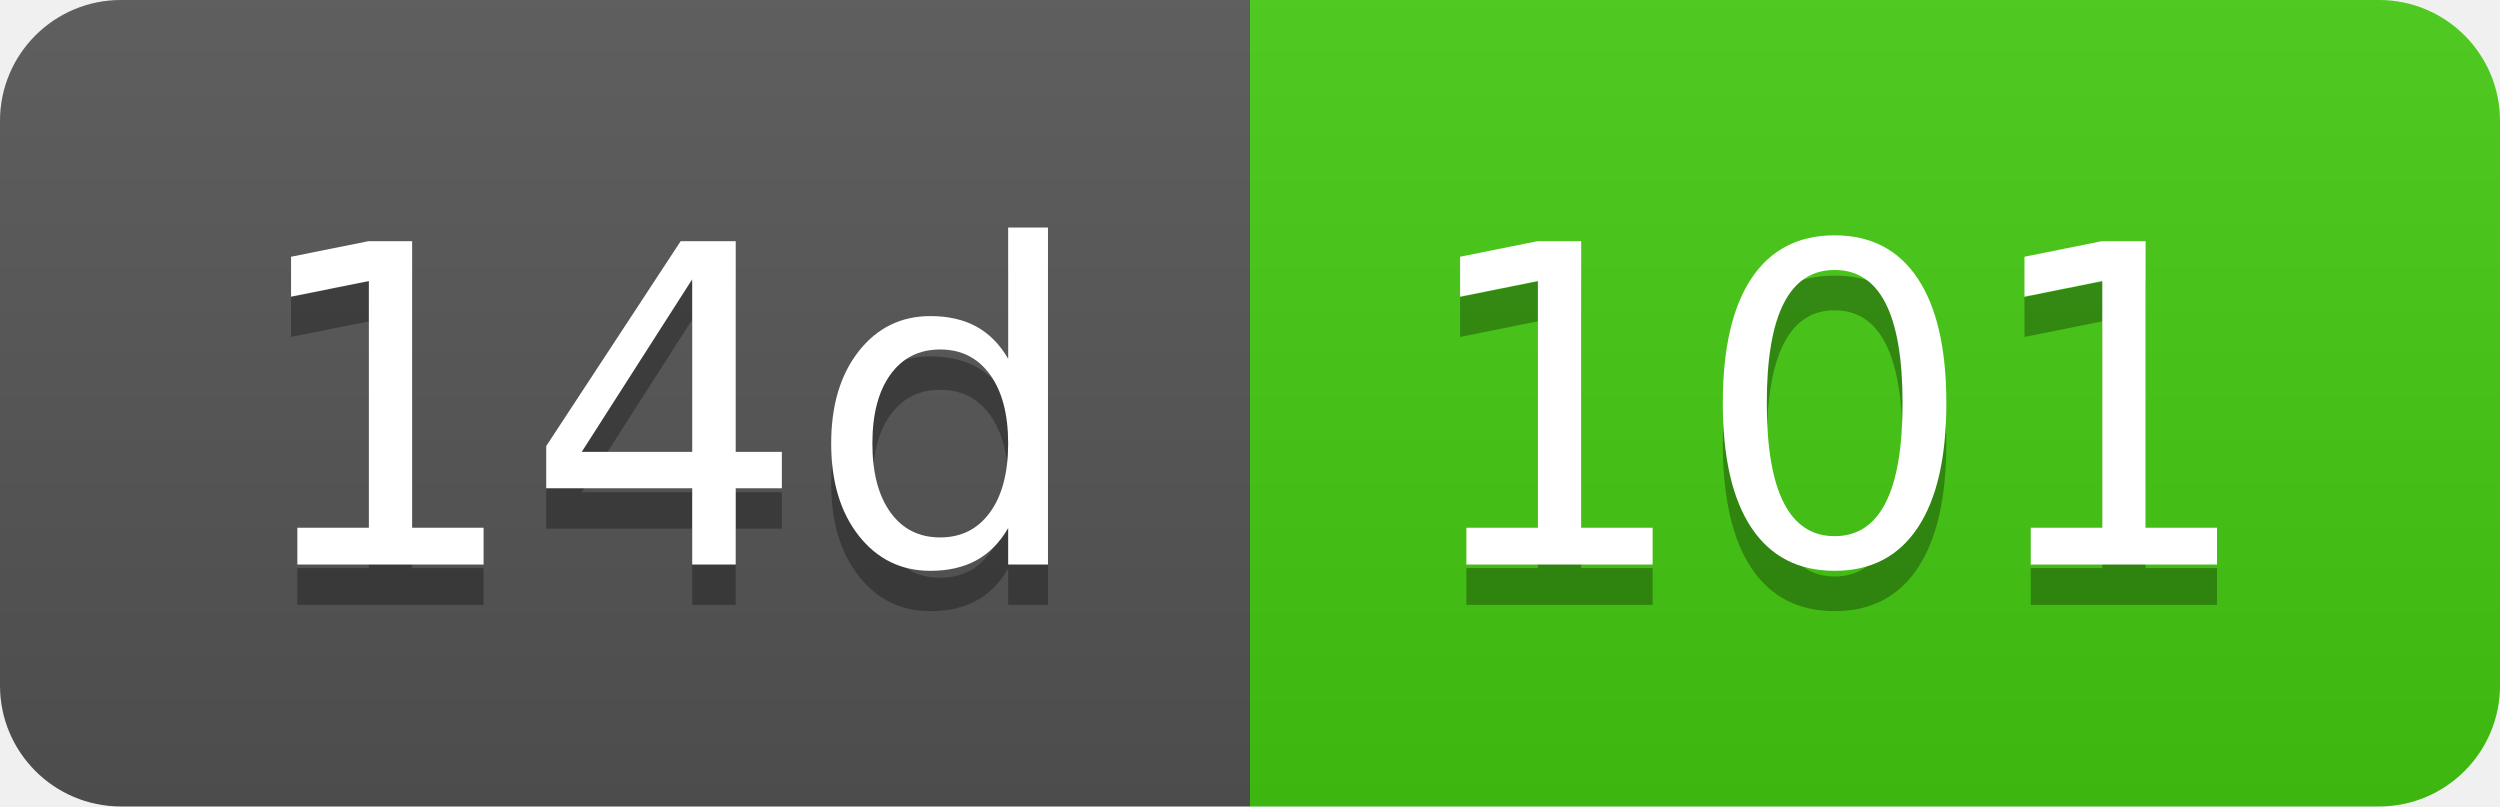
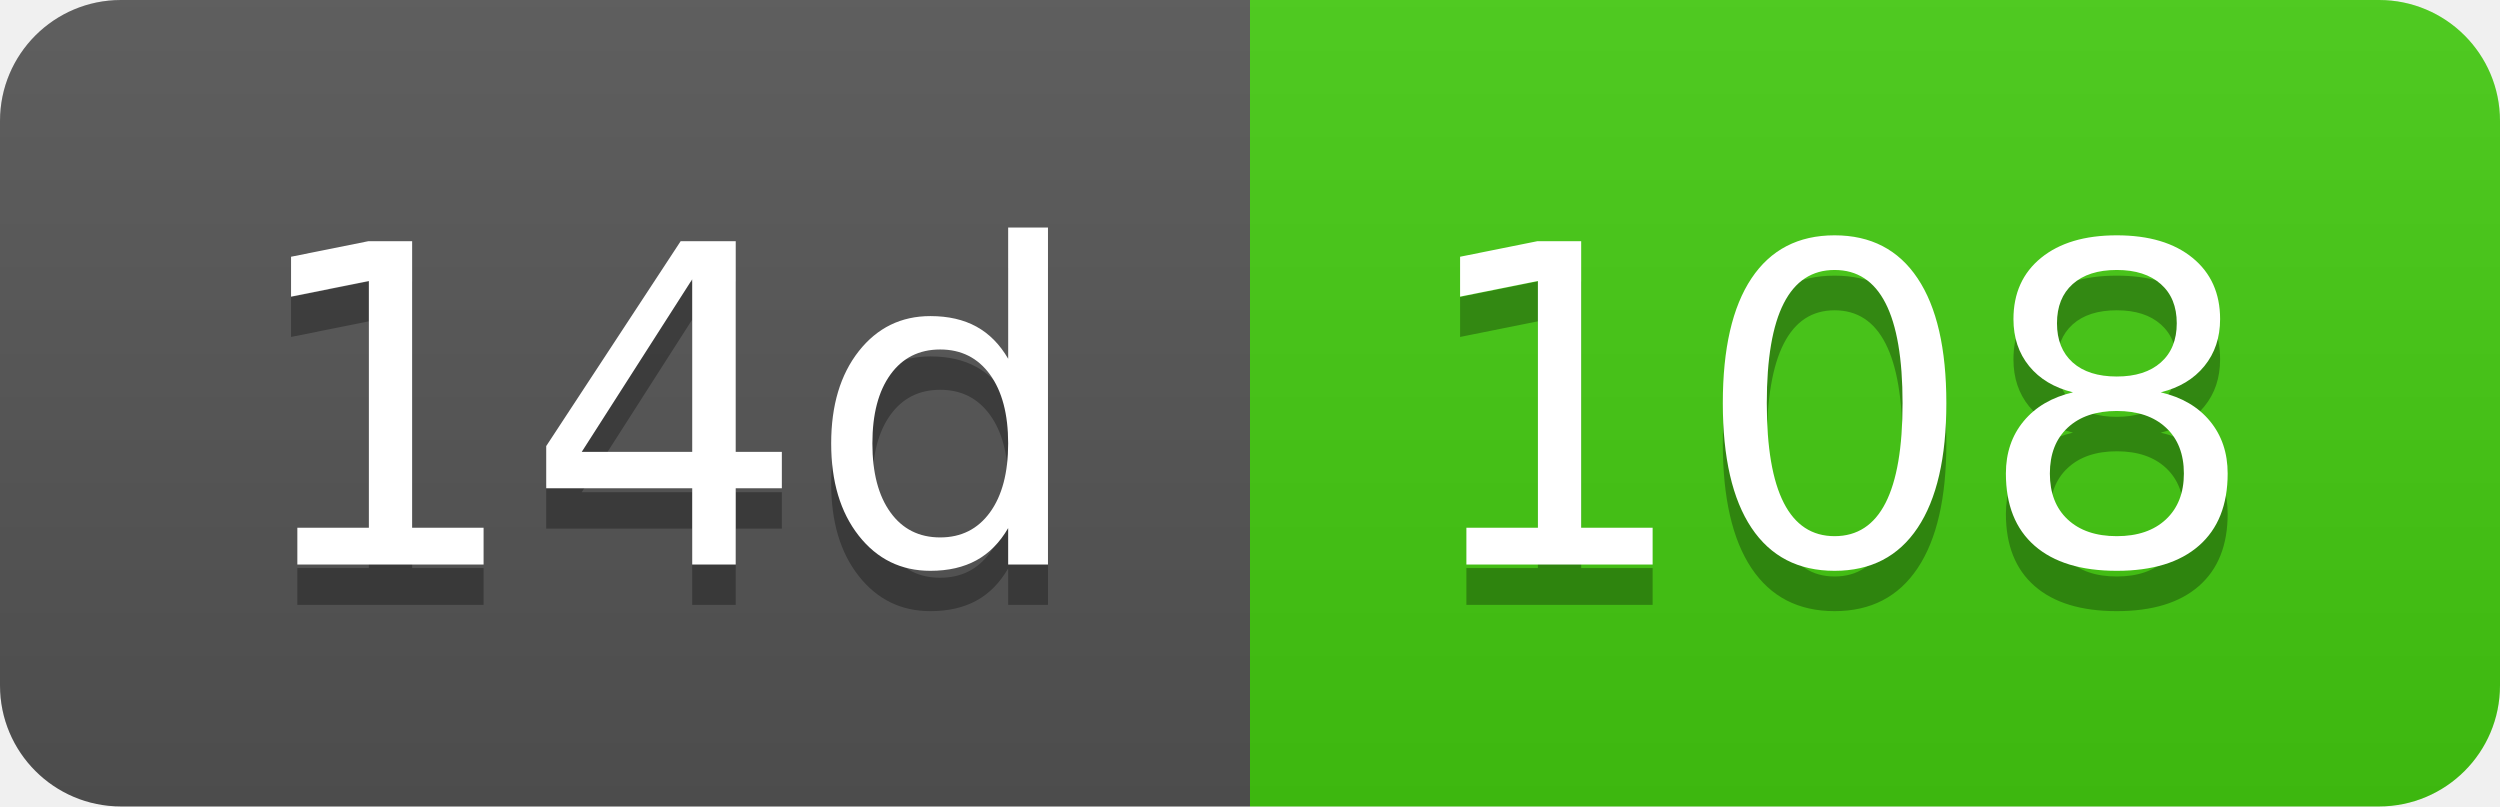
- <svg xmlns="http://www.w3.org/2000/svg" width="62" height="20" role="img" aria-label="14d: 101">
+ <svg xmlns="http://www.w3.org/2000/svg" width="62" height="20" role="img" aria-label="14d: 108">
  <linearGradient id="s" x2="0" y2="100%">
    <stop offset="0" stop-color="#bbb" stop-opacity=".1" />
    <stop offset="1" stop-opacity=".1" />
  </linearGradient>
  <clipPath id="r">
    <rect width="62" height="20" rx="3" fill="#fff" />
  </clipPath>
  <g clip-path="url(#r)">
    <rect width="31" height="20" fill="#555" />
    <rect x="31" width="31" height="20" fill="#4c1" />
    <rect width="62" height="20" fill="url(#s)" />
  </g>
  <g fill="#fff" text-anchor="middle" font-family="Verdana,Geneva,DejaVu Sans,sans-serif" text-rendering="geometricPrecision" font-size="110">
    <text aria-hidden="true" x="165" y="150" fill="#010101" fill-opacity=".3" transform="scale(.1)" textLength="210">14d</text>
    <text x="165" y="140" transform="scale(.1)" fill="#fff" textLength="210">14d</text>
-     <text aria-hidden="true" x="455" y="150" fill="#010101" fill-opacity=".3" transform="scale(.1)" textLength="210">101</text>
-     <text x="455" y="140" transform="scale(.1)" fill="#fff" textLength="210">101</text>
+     <text aria-hidden="true" x="455" y="150" fill="#010101" fill-opacity=".3" transform="scale(.1)" textLength="210">108</text>
+     <text x="455" y="140" transform="scale(.1)" fill="#fff" textLength="210">108</text>
  </g>
</svg>
